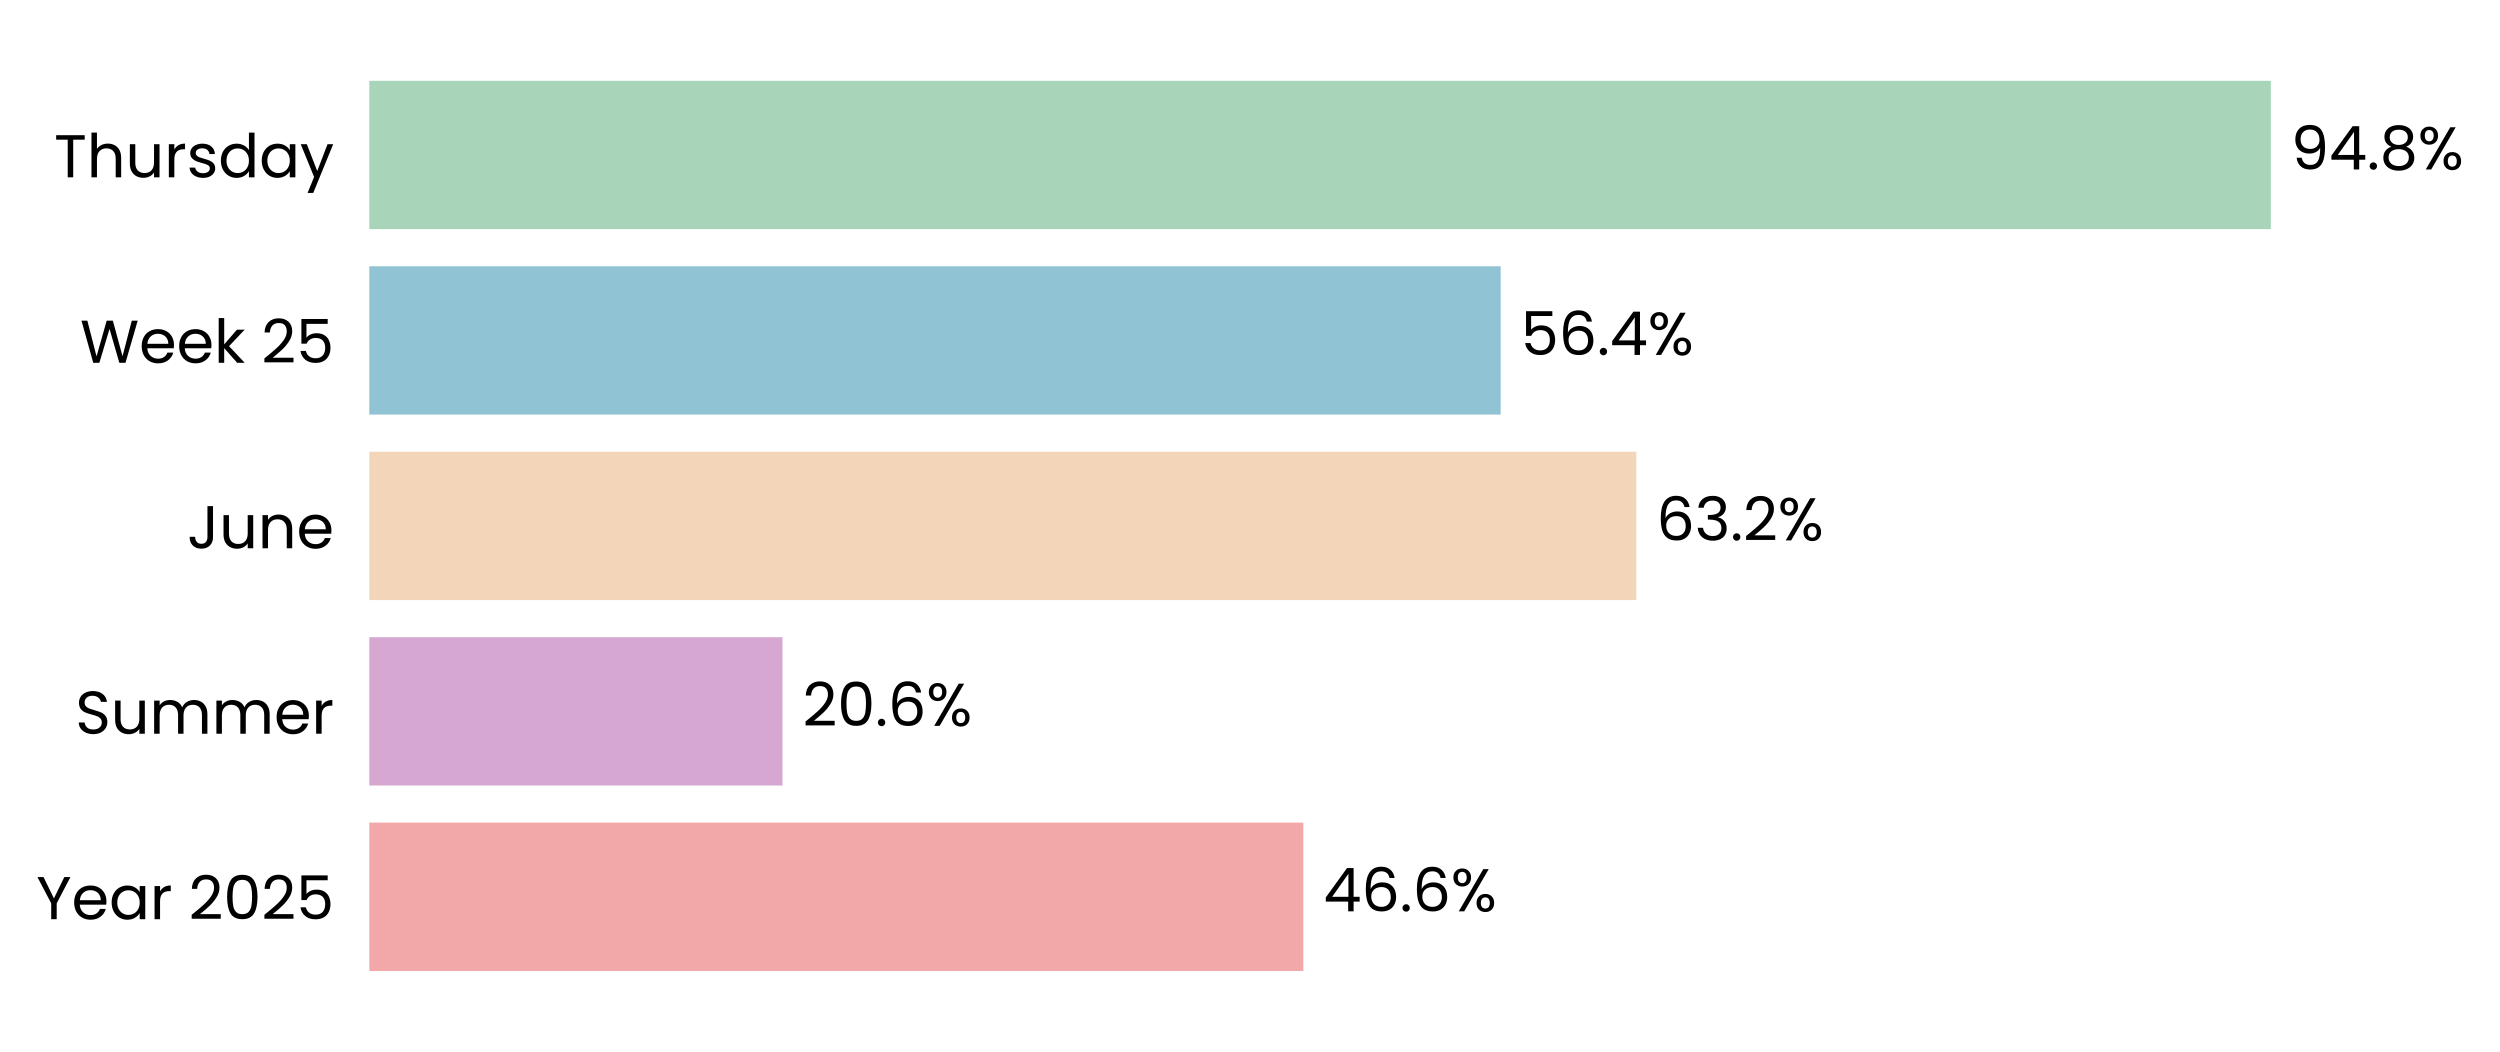
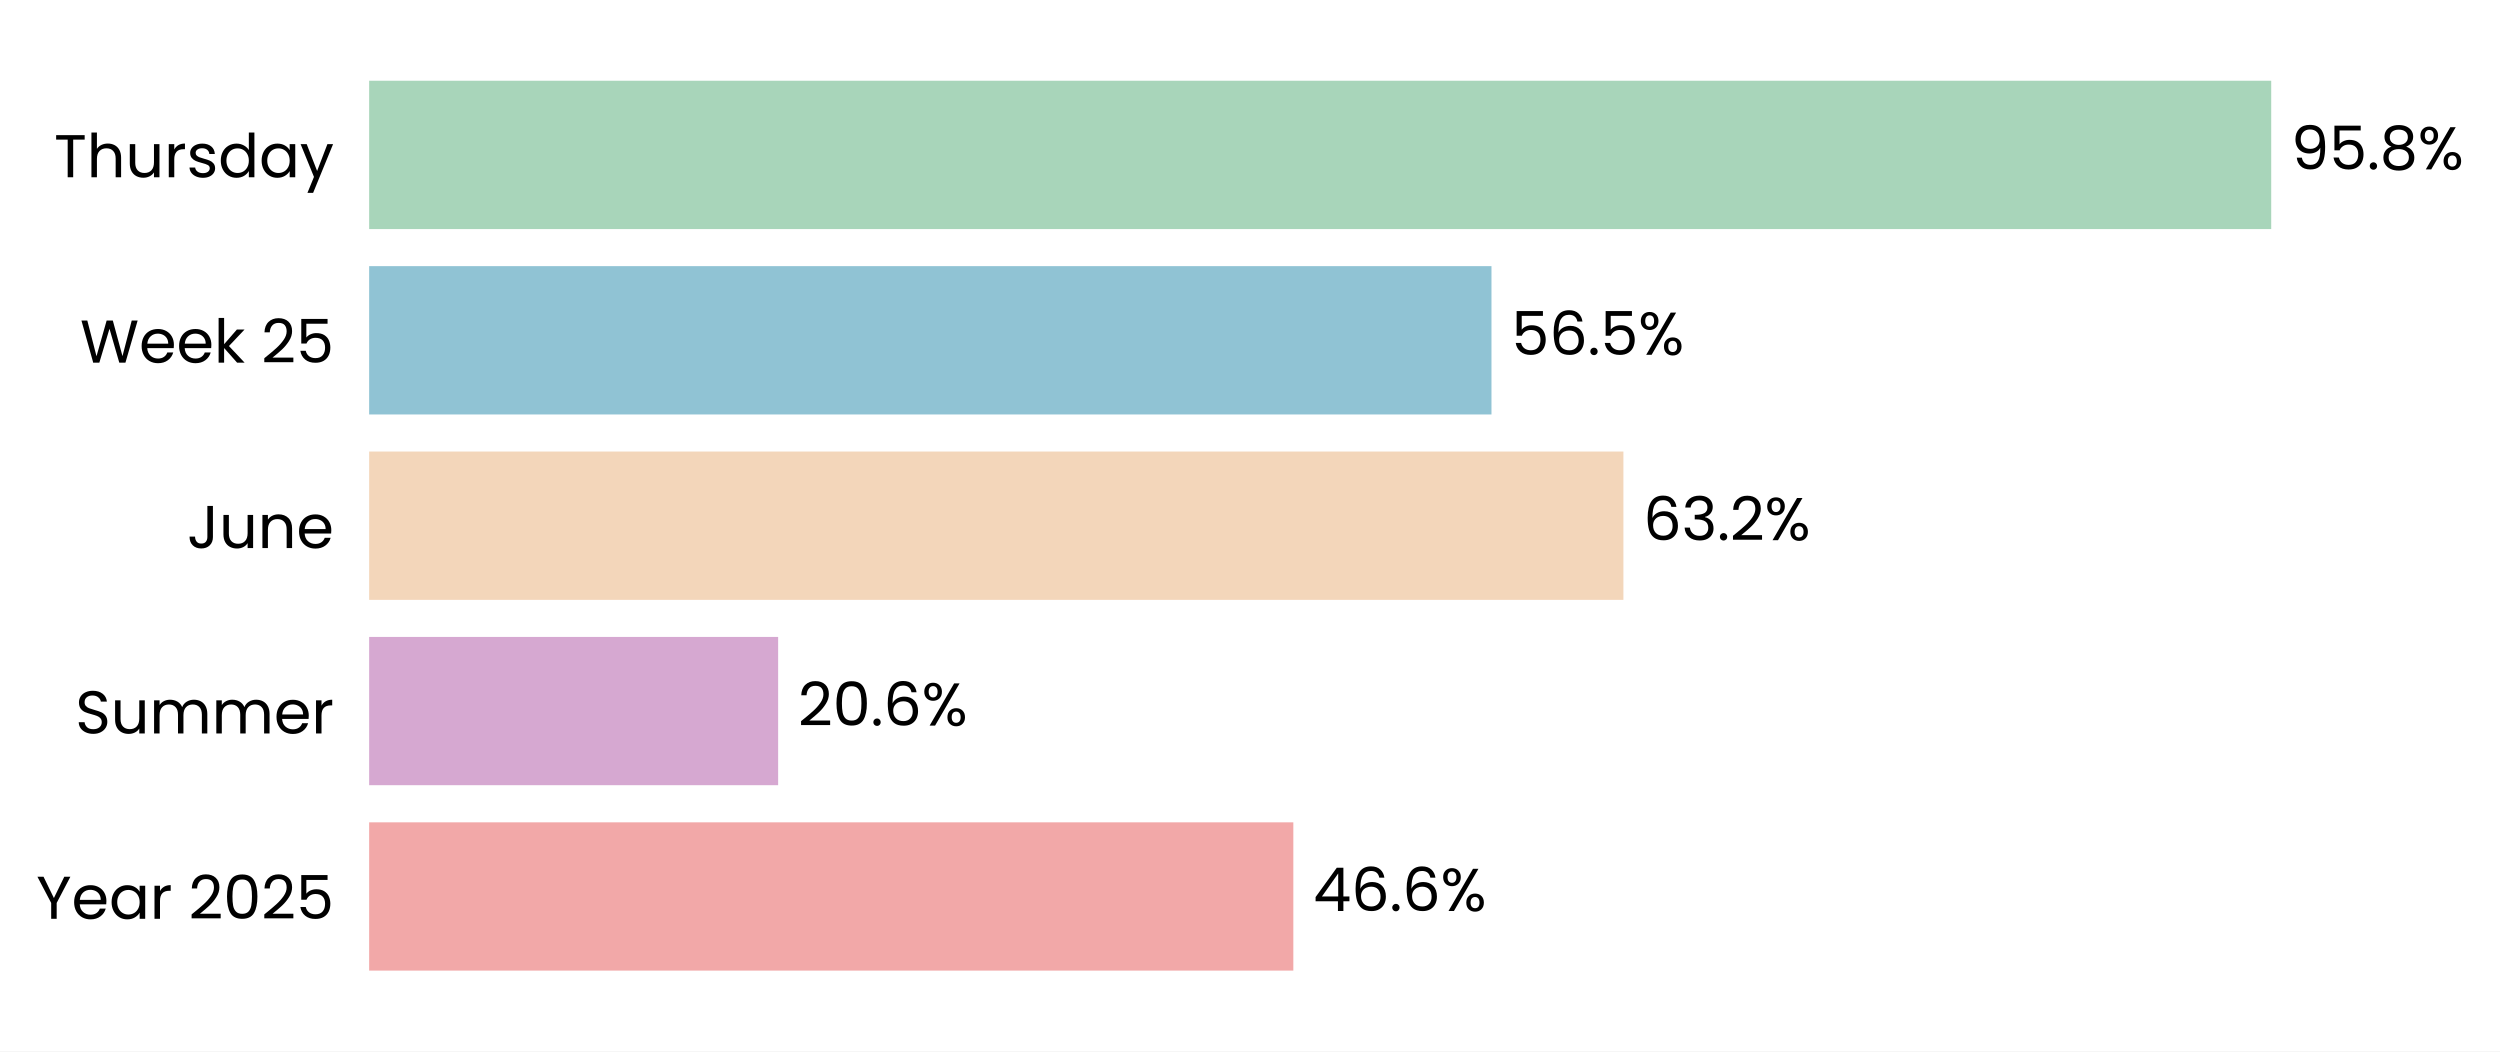
- <svg xmlns="http://www.w3.org/2000/svg" xmlns:xlink="http://www.w3.org/1999/xlink" width="496.299pt" height="208.8pt" viewBox="0 0 496.299 208.8" version="1.1">
+ <svg xmlns="http://www.w3.org/2000/svg" xmlns:xlink="http://www.w3.org/1999/xlink" width="496.494pt" height="208.8pt" viewBox="0 0 496.494 208.8" version="1.1">
  <defs>
    <style type="text/css">*{stroke-linejoin: round; stroke-linecap: butt}</style>
  </defs>
  <g id="figure_1">
    <g id="patch_1">
-       <path d="M 0 208.8  L 496.299 208.8  L 496.299 0  L 0 0  z " style="fill: #ffffff" />
+       <path d="M 0 208.8  L 496.494 208.8  L 496.494 0  L 0 0  z " style="fill: #ffffff" />
    </g>
    <g id="axes_1">
      <g id="patch_2">
-         <path d="M 73.311 201.6  L 471.549 201.6  L 471.549 7.2  L 73.311 7.2  z " style="fill: #ffffff" />
+         <path d="M 73.311 201.6  L 467.48 201.6  L 467.48 7.2  L 73.311 7.2  z " style="fill: #ffffff" />
      </g>
      <g id="patch_3">
-         <path d="M 73.311 192.764  L 258.735 192.764  L 258.735 163.309  L 73.311 163.309  z " clip-path="url(#p4c60fbdee9)" style="fill: #f2a8a8" />
+         <path d="M 73.311 192.764  L 256.852 192.764  L 256.852 163.309  L 73.311 163.309  z " clip-path="url(#p84923d0fcb)" style="fill: #f2a8a8" />
      </g>
      <g id="patch_4">
-         <path d="M 73.311 155.945  L 155.331 155.945  L 155.331 126.491  L 73.311 126.491  z " clip-path="url(#p4c60fbdee9)" style="fill: #d6a8d1" />
+         <path d="M 73.311 155.945  L 154.537 155.945  L 154.537 126.491  L 73.311 126.491  z " clip-path="url(#p84923d0fcb)" style="fill: #d6a8d1" />
      </g>
      <g id="patch_5">
-         <path d="M 73.311 119.127  L 324.837 119.127  L 324.837 89.673  L 73.311 89.673  z " clip-path="url(#p4c60fbdee9)" style="fill: #f3d6ba" />
+         <path d="M 73.311 119.127  L 322.404 119.127  L 322.404 89.673  L 73.311 89.673  z " clip-path="url(#p84923d0fcb)" style="fill: #f3d6ba" />
      </g>
      <g id="patch_6">
-         <path d="M 73.311 82.309  L 297.913 82.309  L 297.913 52.855  L 73.311 52.855  z " clip-path="url(#p4c60fbdee9)" style="fill: #90c3d4" />
+         <path d="M 73.311 82.309  L 296.204 82.309  L 296.204 52.855  L 73.311 52.855  z " clip-path="url(#p84923d0fcb)" style="fill: #90c3d4" />
      </g>
      <g id="patch_7">
-         <path d="M 73.311 45.491  L 450.807 45.491  L 450.807 16.036  L 73.311 16.036  z " clip-path="url(#p4c60fbdee9)" style="fill: #a8d5ba" />
+         <path d="M 73.311 45.491  L 451.057 45.491  L 451.057 16.036  L 73.311 16.036  z " clip-path="url(#p84923d0fcb)" style="fill: #a8d5ba" />
      </g>
      <g id="matplotlib.axis_1">
        <g id="ytick_1">
          <g id="text_1">
            <g transform="translate(7.2 182.4764) scale(0.12 -0.12)">
              <defs>
                <path id="Poppins-Regular-59" d="M 3616 4461  L 2163 1683  L 2163 0  L 1581 0  L 1581 1683  L 122 4461  L 768 4461  L 1869 2202  L 2970 4461  L 3616 4461  z " transform="scale(0.015625)" />
                <path id="Poppins-Regular-65" d="M 3693 1888  Q 3693 1722 3674 1536  L 870 1536  Q 902 1018 1225 726  Q 1549 435 2010 435  Q 2387 435 2640 611  Q 2893 787 2995 1082  L 3622 1082  Q 3482 576 3059 259  Q 2637 -58 2010 -58  Q 1510 -58 1116 166  Q 723 390 499 803  Q 275 1216 275 1760  Q 275 2304 492 2713  Q 710 3123 1104 3344  Q 1498 3565 2010 3565  Q 2509 3565 2893 3347  Q 3277 3130 3485 2749  Q 3693 2368 3693 1888  z M 3091 2010  Q 3091 2342 2944 2582  Q 2797 2822 2544 2947  Q 2291 3072 1984 3072  Q 1542 3072 1232 2790  Q 922 2509 877 2010  L 3091 2010  z " transform="scale(0.015625)" />
                <path id="Poppins-Regular-61" d="M 275 1766  Q 275 2304 492 2710  Q 710 3117 1091 3341  Q 1472 3565 1939 3565  Q 2400 3565 2739 3366  Q 3078 3168 3245 2867  L 3245 3507  L 3834 3507  L 3834 0  L 3245 0  L 3245 653  Q 3072 346 2729 144  Q 2387 -58 1933 -58  Q 1466 -58 1088 172  Q 710 403 492 819  Q 275 1235 275 1766  z M 3245 1760  Q 3245 2157 3085 2451  Q 2925 2746 2653 2902  Q 2381 3059 2054 3059  Q 1728 3059 1459 2905  Q 1190 2752 1030 2457  Q 870 2163 870 1766  Q 870 1363 1030 1065  Q 1190 768 1459 611  Q 1728 454 2054 454  Q 2381 454 2653 611  Q 2925 768 3085 1065  Q 3245 1363 3245 1760  z " transform="scale(0.015625)" />
                <path id="Poppins-Regular-72" d="M 1075 2938  Q 1229 3238 1513 3404  Q 1798 3571 2208 3571  L 2208 2970  L 2054 2970  Q 1075 2970 1075 1907  L 1075 0  L 493 0  L 493 3507  L 1075 3507  L 1075 2938  z " transform="scale(0.015625)" />
                <path id="Poppins-Regular-20" transform="scale(0.015625)" />
                <path id="Poppins-Regular-32" d="M 326 467  Q 1139 1120 1600 1539  Q 2061 1958 2377 2416  Q 2694 2874 2694 3315  Q 2694 3731 2492 3971  Q 2291 4211 1843 4211  Q 1408 4211 1168 3939  Q 928 3667 909 3213  L 346 3213  Q 371 3930 780 4320  Q 1190 4710 1837 4710  Q 2496 4710 2883 4345  Q 3270 3981 3270 3341  Q 3270 2810 2953 2307  Q 2637 1805 2233 1424  Q 1830 1043 1203 538  L 3405 538  L 3405 51  L 326 51  L 326 467  z " transform="scale(0.015625)" />
                <path id="Poppins-Regular-30" d="M 397 2362  Q 397 3462 755 4080  Q 1114 4698 2010 4698  Q 2899 4698 3257 4080  Q 3616 3462 3616 2362  Q 3616 1242 3257 621  Q 2899 0 2010 0  Q 1114 0 755 621  Q 397 1242 397 2362  z M 3040 2362  Q 3040 2918 2966 3305  Q 2893 3693 2665 3929  Q 2438 4166 2010 4166  Q 1574 4166 1347 3929  Q 1120 3693 1046 3305  Q 973 2918 973 2362  Q 973 1786 1046 1395  Q 1120 1005 1347 768  Q 1574 531 2010 531  Q 2438 531 2665 768  Q 2893 1005 2966 1395  Q 3040 1786 3040 2362  z " transform="scale(0.015625)" />
                <path id="Poppins-Regular-35" d="M 3347 4122  L 1101 4122  L 1101 2662  Q 1248 2867 1536 2998  Q 1824 3130 2157 3130  Q 2688 3130 3021 2909  Q 3354 2688 3498 2339  Q 3642 1990 3642 1600  Q 3642 1139 3469 774  Q 3296 410 2941 198  Q 2586 -13 2061 -13  Q 1389 -13 973 332  Q 557 678 467 1254  L 1037 1254  Q 1120 890 1389 685  Q 1658 480 2067 480  Q 2573 480 2829 784  Q 3085 1088 3085 1587  Q 3085 2086 2829 2358  Q 2573 2630 2074 2630  Q 1734 2630 1481 2467  Q 1229 2304 1114 2022  L 563 2022  L 563 4634  L 3347 4634  L 3347 4122  z " transform="scale(0.015625)" />
              </defs>
              <use xlink:href="#Poppins-Regular-59" />
              <use xlink:href="#Poppins-Regular-65" transform="translate(58.39999 0)" />
              <use xlink:href="#Poppins-Regular-61" transform="translate(120.4 0)" />
              <use xlink:href="#Poppins-Regular-72" transform="translate(188 0)" />
              <use xlink:href="#Poppins-Regular-20" transform="translate(225.3 0)" />
              <use xlink:href="#Poppins-Regular-32" transform="translate(252 0)" />
              <use xlink:href="#Poppins-Regular-30" transform="translate(309.4999 0)" />
              <use xlink:href="#Poppins-Regular-32" transform="translate(372.2999 0)" />
              <use xlink:href="#Poppins-Regular-35" transform="translate(429.7999 0)" />
            </g>
          </g>
        </g>
        <g id="ytick_2">
          <g id="text_2">
            <g transform="translate(14.95125 145.6582) scale(0.12 -0.12)">
              <defs>
                <path id="Poppins-Regular-53" d="M 1907 -45  Q 1466 -45 1117 112  Q 768 269 569 547  Q 371 826 365 1190  L 986 1190  Q 1018 877 1245 662  Q 1472 448 1907 448  Q 2323 448 2563 656  Q 2803 864 2803 1190  Q 2803 1446 2662 1606  Q 2522 1766 2310 1849  Q 2099 1933 1741 2029  Q 1299 2144 1033 2259  Q 768 2374 579 2620  Q 390 2867 390 3283  Q 390 3648 576 3929  Q 762 4211 1098 4364  Q 1434 4518 1869 4518  Q 2496 4518 2896 4204  Q 3296 3891 3347 3373  L 2707 3373  Q 2675 3629 2438 3824  Q 2202 4019 1811 4019  Q 1446 4019 1216 3830  Q 986 3642 986 3302  Q 986 3059 1123 2905  Q 1261 2752 1462 2672  Q 1664 2592 2029 2490  Q 2470 2368 2739 2249  Q 3008 2131 3200 1884  Q 3392 1638 3392 1216  Q 3392 890 3219 602  Q 3046 314 2707 134  Q 2368 -45 1907 -45  z " transform="scale(0.015625)" />
                <path id="Poppins-Regular-75" d="M 3603 3507  L 3603 0  L 3021 0  L 3021 518  Q 2854 250 2556 99  Q 2259 -51 1901 -51  Q 1491 -51 1164 118  Q 838 288 649 627  Q 461 966 461 1453  L 461 3507  L 1037 3507  L 1037 1530  Q 1037 1011 1299 732  Q 1562 454 2016 454  Q 2483 454 2752 742  Q 3021 1030 3021 1581  L 3021 3507  L 3603 3507  z " transform="scale(0.015625)" />
                <path id="Poppins-Regular-6d" d="M 4710 3571  Q 5120 3571 5440 3401  Q 5760 3232 5945 2893  Q 6131 2554 6131 2067  L 6131 0  L 5555 0  L 5555 1984  Q 5555 2509 5296 2787  Q 5037 3066 4595 3066  Q 4141 3066 3872 2774  Q 3603 2483 3603 1933  L 3603 0  L 3027 0  L 3027 1984  Q 3027 2509 2768 2787  Q 2509 3066 2067 3066  Q 1613 3066 1344 2774  Q 1075 2483 1075 1933  L 1075 0  L 493 0  L 493 3507  L 1075 3507  L 1075 3002  Q 1248 3277 1539 3424  Q 1830 3571 2182 3571  Q 2624 3571 2963 3372  Q 3302 3174 3469 2790  Q 3616 3162 3955 3366  Q 4294 3571 4710 3571  z " transform="scale(0.015625)" />
              </defs>
              <use xlink:href="#Poppins-Regular-53" />
              <use xlink:href="#Poppins-Regular-75" transform="translate(58.7 0)" />
              <use xlink:href="#Poppins-Regular-6d" transform="translate(122.7 0)" />
              <use xlink:href="#Poppins-Regular-6d" transform="translate(225.7 0)" />
              <use xlink:href="#Poppins-Regular-65" transform="translate(328.7 0)" />
              <use xlink:href="#Poppins-Regular-72" transform="translate(390.6999 0)" />
            </g>
          </g>
        </g>
        <g id="ytick_3">
          <g id="text_3">
            <g transform="translate(37.15125 108.84) scale(0.12 -0.12)">
              <defs>
                <path id="Poppins-Regular-4a" d="M 2739 4461  L 2739 1165  Q 2739 614 2400 284  Q 2061 -45 1504 -45  Q 941 -45 601 291  Q 262 627 262 1210  L 845 1210  Q 851 883 1014 678  Q 1178 474 1504 474  Q 1830 474 1990 669  Q 2150 864 2150 1165  L 2150 4461  L 2739 4461  z " transform="scale(0.015625)" />
                <path id="Poppins-Regular-6e" d="M 2202 3571  Q 2842 3571 3238 3184  Q 3635 2797 3635 2067  L 3635 0  L 3059 0  L 3059 1984  Q 3059 2509 2796 2787  Q 2534 3066 2080 3066  Q 1619 3066 1347 2778  Q 1075 2490 1075 1939  L 1075 0  L 493 0  L 493 3507  L 1075 3507  L 1075 3008  Q 1248 3277 1545 3424  Q 1843 3571 2202 3571  z " transform="scale(0.015625)" />
              </defs>
              <use xlink:href="#Poppins-Regular-4a" />
              <use xlink:href="#Poppins-Regular-75" transform="translate(52.99999 0)" />
              <use xlink:href="#Poppins-Regular-6e" transform="translate(117 0)" />
              <use xlink:href="#Poppins-Regular-65" transform="translate(181 0)" />
            </g>
          </g>
        </g>
        <g id="ytick_4">
          <g id="text_4">
            <g transform="translate(15.9 72.02182) scale(0.12 -0.12)">
              <defs>
                <path id="Poppins-Regular-57" d="M 6099 4461  L 4806 0  L 4154 0  L 3117 3590  L 2042 0  L 1395 -6  L 147 4461  L 768 4461  L 1741 678  L 2816 4461  L 3469 4461  L 4493 691  L 5472 4461  L 6099 4461  z " transform="scale(0.015625)" />
                <path id="Poppins-Regular-6b" d="M 2451 0  L 1075 1549  L 1075 0  L 493 0  L 493 4736  L 1075 4736  L 1075 1952  L 2426 3507  L 3238 3507  L 1587 1760  L 3245 0  L 2451 0  z " transform="scale(0.015625)" />
              </defs>
              <use xlink:href="#Poppins-Regular-57" />
              <use xlink:href="#Poppins-Regular-65" transform="translate(97.59999 0)" />
              <use xlink:href="#Poppins-Regular-65" transform="translate(159.6 0)" />
              <use xlink:href="#Poppins-Regular-6b" transform="translate(221.6 0)" />
              <use xlink:href="#Poppins-Regular-20" transform="translate(273.0999 0)" />
              <use xlink:href="#Poppins-Regular-32" transform="translate(299.7999 0)" />
              <use xlink:href="#Poppins-Regular-35" transform="translate(357.2999 0)" />
            </g>
          </g>
        </g>
        <g id="ytick_5">
          <g id="text_5">
            <g transform="translate(10.74188 35.20364) scale(0.12 -0.12)">
              <defs>
                <path id="Poppins-Regular-54" d="M 3238 4461  L 3238 3987  L 2022 3987  L 2022 0  L 1440 0  L 1440 3987  L 218 3987  L 218 4461  L 3238 4461  z " transform="scale(0.015625)" />
                <path id="Poppins-Regular-68" d="M 2234 3571  Q 2630 3571 2950 3401  Q 3270 3232 3452 2893  Q 3635 2554 3635 2067  L 3635 0  L 3059 0  L 3059 1984  Q 3059 2509 2796 2787  Q 2534 3066 2080 3066  Q 1619 3066 1347 2778  Q 1075 2490 1075 1939  L 1075 0  L 493 0  L 493 4736  L 1075 4736  L 1075 3008  Q 1248 3277 1552 3424  Q 1856 3571 2234 3571  z " transform="scale(0.015625)" />
                <path id="Poppins-Regular-73" d="M 1734 -58  Q 1331 -58 1011 80  Q 691 218 505 464  Q 320 710 301 1030  L 902 1030  Q 928 768 1149 601  Q 1370 435 1728 435  Q 2061 435 2253 582  Q 2445 730 2445 954  Q 2445 1184 2240 1296  Q 2035 1408 1606 1517  Q 1216 1619 969 1724  Q 723 1830 547 2038  Q 371 2246 371 2586  Q 371 2854 531 3078  Q 691 3302 985 3433  Q 1280 3565 1658 3565  Q 2240 3565 2598 3270  Q 2957 2976 2982 2464  L 2400 2464  Q 2381 2739 2179 2905  Q 1978 3072 1638 3072  Q 1325 3072 1139 2937  Q 954 2803 954 2586  Q 954 2413 1066 2301  Q 1178 2189 1347 2121  Q 1517 2054 1818 1971  Q 2195 1869 2432 1769  Q 2669 1670 2838 1472  Q 3008 1274 3014 954  Q 3014 666 2854 435  Q 2694 205 2403 73  Q 2112 -58 1734 -58  z " transform="scale(0.015625)" />
                <path id="Poppins-Regular-64" d="M 275 1766  Q 275 2304 492 2710  Q 710 3117 1091 3341  Q 1472 3565 1946 3565  Q 2355 3565 2707 3376  Q 3059 3187 3245 2880  L 3245 4736  L 3834 4736  L 3834 0  L 3245 0  L 3245 659  Q 3072 346 2733 144  Q 2394 -58 1939 -58  Q 1472 -58 1091 172  Q 710 403 492 819  Q 275 1235 275 1766  z M 3245 1760  Q 3245 2157 3085 2451  Q 2925 2746 2653 2902  Q 2381 3059 2054 3059  Q 1728 3059 1459 2905  Q 1190 2752 1030 2457  Q 870 2163 870 1766  Q 870 1363 1030 1065  Q 1190 768 1459 611  Q 1728 454 2054 454  Q 2381 454 2653 611  Q 2925 768 3085 1065  Q 3245 1363 3245 1760  z " transform="scale(0.015625)" />
                <path id="Poppins-Regular-79" d="M 3514 3507  L 1402 -1651  L 800 -1651  L 1491 38  L 77 3507  L 723 3507  L 1824 666  L 2912 3507  L 3514 3507  z " transform="scale(0.015625)" />
              </defs>
              <use xlink:href="#Poppins-Regular-54" />
              <use xlink:href="#Poppins-Regular-68" transform="translate(54.09999 0)" />
              <use xlink:href="#Poppins-Regular-75" transform="translate(118.1 0)" />
              <use xlink:href="#Poppins-Regular-72" transform="translate(182.1 0)" />
              <use xlink:href="#Poppins-Regular-73" transform="translate(219.3999 0)" />
              <use xlink:href="#Poppins-Regular-64" transform="translate(271.5999 0)" />
              <use xlink:href="#Poppins-Regular-61" transform="translate(339.1999 0)" />
              <use xlink:href="#Poppins-Regular-79" transform="translate(406.7999 0)" />
            </g>
          </g>
        </g>
      </g>
      <g id="text_6">
-         <g transform="translate(262.7174 180.9164) scale(0.12 -0.12)">
+         <g transform="translate(260.7935 180.9164) scale(0.12 -0.12)">
          <defs>
            <path id="Poppins-Regular-34" d="M 256 1030  L 256 1472  L 2502 4582  L 3200 4582  L 3200 1536  L 3840 1536  L 3840 1030  L 3200 1030  L 3200 0  L 2624 0  L 2624 1030  L 256 1030  z M 2650 3974  L 928 1536  L 2650 1536  L 2650 3974  z " transform="scale(0.015625)" />
            <path id="Poppins-Regular-36" d="M 2976 3526  Q 2835 4237 2099 4237  Q 1530 4237 1248 3798  Q 966 3360 973 2355  Q 1120 2688 1462 2877  Q 1805 3066 2227 3066  Q 2886 3066 3280 2656  Q 3674 2246 3674 1523  Q 3674 1088 3504 742  Q 3334 397 2992 192  Q 2650 -13 2163 -13  Q 1504 -13 1133 281  Q 762 576 614 1094  Q 467 1613 467 2374  Q 467 4723 2106 4723  Q 2733 4723 3091 4384  Q 3450 4045 3514 3526  L 2976 3526  z M 2106 2573  Q 1830 2573 1587 2461  Q 1344 2349 1193 2121  Q 1043 1894 1043 1568  Q 1043 1082 1324 778  Q 1606 474 2131 474  Q 2579 474 2844 752  Q 3110 1030 3110 1504  Q 3110 2003 2854 2288  Q 2598 2573 2106 2573  z " transform="scale(0.015625)" />
            <path id="Poppins-Regular-2e" d="M 678 -38  Q 512 -38 397 77  Q 282 192 282 358  Q 282 525 397 640  Q 512 755 678 755  Q 838 755 950 640  Q 1062 525 1062 358  Q 1062 192 950 77  Q 838 -38 678 -38  z " transform="scale(0.015625)" />
            <path id="Poppins-Regular-25" d="M 269 3584  Q 269 4019 531 4278  Q 794 4538 1203 4538  Q 1613 4538 1875 4278  Q 2138 4019 2138 3584  Q 2138 3142 1875 2883  Q 1613 2624 1203 2624  Q 794 2624 531 2883  Q 269 3142 269 3584  z M 4006 4467  L 1414 0  L 838 0  L 3430 4467  L 4006 4467  z M 1203 4179  Q 986 4179 861 4028  Q 736 3878 736 3584  Q 736 3290 861 3136  Q 986 2982 1203 2982  Q 1421 2982 1549 3139  Q 1677 3296 1677 3584  Q 1677 3878 1549 4028  Q 1421 4179 1203 4179  z M 2720 883  Q 2720 1325 2982 1584  Q 3245 1843 3654 1843  Q 4064 1843 4323 1584  Q 4582 1325 4582 883  Q 4582 448 4323 185  Q 4064 -77 3654 -77  Q 3245 -77 2982 182  Q 2720 442 2720 883  z M 3648 1478  Q 3430 1478 3302 1328  Q 3174 1178 3174 883  Q 3174 595 3302 444  Q 3430 294 3648 294  Q 3866 294 3994 444  Q 4122 595 4122 883  Q 4122 1178 3994 1328  Q 3866 1478 3648 1478  z " transform="scale(0.015625)" />
          </defs>
          <use xlink:href="#Poppins-Regular-34" />
          <use xlink:href="#Poppins-Regular-36" transform="translate(62.89999 0)" />
          <use xlink:href="#Poppins-Regular-2e" transform="translate(126.4 0)" />
          <use xlink:href="#Poppins-Regular-36" transform="translate(147.4 0)" />
          <use xlink:href="#Poppins-Regular-25" transform="translate(210.8999 0)" />
        </g>
      </g>
      <g id="text_7">
-         <g transform="translate(159.3129 144.0982) scale(0.12 -0.12)">
+         <g transform="translate(158.4789 144.0982) scale(0.12 -0.12)">
          <use xlink:href="#Poppins-Regular-32" />
          <use xlink:href="#Poppins-Regular-30" transform="translate(57.49999 0)" />
          <use xlink:href="#Poppins-Regular-2e" transform="translate(120.3 0)" />
          <use xlink:href="#Poppins-Regular-36" transform="translate(141.3 0)" />
          <use xlink:href="#Poppins-Regular-25" transform="translate(204.7999 0)" />
        </g>
      </g>
      <g id="text_8">
-         <g transform="translate(328.8195 107.28) scale(0.12 -0.12)">
+         <g transform="translate(326.3458 107.28) scale(0.12 -0.12)">
          <defs>
            <path id="Poppins-Regular-33" d="M 384 3462  Q 429 4051 838 4384  Q 1248 4717 1901 4717  Q 2336 4717 2653 4560  Q 2970 4403 3133 4134  Q 3296 3866 3296 3526  Q 3296 3130 3069 2842  Q 2842 2554 2477 2470  L 2477 2438  Q 2893 2336 3136 2035  Q 3379 1734 3379 1248  Q 3379 883 3212 592  Q 3046 301 2713 134  Q 2381 -32 1914 -32  Q 1235 -32 800 323  Q 365 678 314 1331  L 877 1331  Q 922 947 1190 704  Q 1459 461 1907 461  Q 2355 461 2588 694  Q 2822 928 2822 1299  Q 2822 1779 2502 1990  Q 2182 2202 1536 2202  L 1389 2202  L 1389 2688  L 1542 2688  Q 2131 2694 2432 2883  Q 2733 3072 2733 3469  Q 2733 3808 2512 4013  Q 2291 4218 1882 4218  Q 1485 4218 1241 4013  Q 998 3808 954 3462  L 384 3462  z " transform="scale(0.015625)" />
          </defs>
          <use xlink:href="#Poppins-Regular-36" />
          <use xlink:href="#Poppins-Regular-33" transform="translate(63.49999 0)" />
          <use xlink:href="#Poppins-Regular-2e" transform="translate(122.4 0)" />
          <use xlink:href="#Poppins-Regular-32" transform="translate(143.4 0)" />
          <use xlink:href="#Poppins-Regular-25" transform="translate(200.8999 0)" />
        </g>
      </g>
      <g id="text_9">
-         <g transform="translate(301.895 70.46182) scale(0.12 -0.12)">
+         <g transform="translate(300.1461 70.46182) scale(0.12 -0.12)">
          <use xlink:href="#Poppins-Regular-35" />
          <use xlink:href="#Poppins-Regular-36" transform="translate(62.79999 0)" />
          <use xlink:href="#Poppins-Regular-2e" transform="translate(126.3 0)" />
-           <use xlink:href="#Poppins-Regular-34" transform="translate(147.3 0)" />
-           <use xlink:href="#Poppins-Regular-25" transform="translate(210.2 0)" />
+           <use xlink:href="#Poppins-Regular-35" transform="translate(147.3 0)" />
+           <use xlink:href="#Poppins-Regular-25" transform="translate(210.0999 0)" />
        </g>
      </g>
      <g id="text_10">
-         <g transform="translate(454.7898 33.64364) scale(0.12 -0.12)">
+         <g transform="translate(454.9982 33.64364) scale(0.12 -0.12)">
          <defs>
            <path id="Poppins-Regular-39" d="M 1146 1242  Q 1210 877 1443 678  Q 1677 480 2074 480  Q 2605 480 2857 896  Q 3110 1312 3098 2298  Q 2963 2010 2649 1846  Q 2336 1683 1952 1683  Q 1523 1683 1187 1859  Q 851 2035 659 2374  Q 467 2714 467 3194  Q 467 3878 864 4297  Q 1261 4717 1990 4717  Q 2886 4717 3248 4134  Q 3610 3552 3610 2400  Q 3610 1594 3466 1069  Q 3322 544 2979 269  Q 2637 -6 2042 -6  Q 1389 -6 1024 346  Q 659 698 608 1242  L 1146 1242  z M 2048 2176  Q 2477 2176 2752 2441  Q 3027 2707 3027 3162  Q 3027 3642 2758 3936  Q 2490 4230 2003 4230  Q 1555 4230 1289 3948  Q 1024 3667 1024 3206  Q 1024 2739 1286 2457  Q 1549 2176 2048 2176  z " transform="scale(0.015625)" />
            <path id="Poppins-Regular-38" d="M 1242 2406  Q 883 2547 691 2816  Q 499 3085 499 3469  Q 499 3814 672 4092  Q 845 4371 1187 4534  Q 1530 4698 2016 4698  Q 2502 4698 2844 4534  Q 3187 4371 3363 4092  Q 3539 3814 3539 3469  Q 3539 3098 3340 2819  Q 3142 2541 2797 2406  Q 3194 2285 3427 1981  Q 3661 1677 3661 1248  Q 3661 832 3456 521  Q 3251 211 2876 41  Q 2502 -128 2016 -128  Q 1530 -128 1162 41  Q 794 211 589 521  Q 384 832 384 1248  Q 384 1677 614 1984  Q 845 2291 1242 2406  z M 2976 3398  Q 2976 3789 2720 4000  Q 2464 4211 2016 4211  Q 1574 4211 1318 4000  Q 1062 3789 1062 3392  Q 1062 3034 1328 2816  Q 1594 2598 2016 2598  Q 2445 2598 2710 2819  Q 2976 3040 2976 3398  z M 2016 2150  Q 1542 2150 1241 1929  Q 941 1709 941 1267  Q 941 858 1232 608  Q 1523 358 2016 358  Q 2509 358 2797 608  Q 3085 858 3085 1267  Q 3085 1696 2790 1923  Q 2496 2150 2016 2150  z " transform="scale(0.015625)" />
          </defs>
          <use xlink:href="#Poppins-Regular-39" />
-           <use xlink:href="#Poppins-Regular-34" transform="translate(62.99999 0)" />
-           <use xlink:href="#Poppins-Regular-2e" transform="translate(125.9 0)" />
-           <use xlink:href="#Poppins-Regular-38" transform="translate(146.9 0)" />
-           <use xlink:href="#Poppins-Regular-25" transform="translate(210 0)" />
+           <use xlink:href="#Poppins-Regular-35" transform="translate(62.99999 0)" />
+           <use xlink:href="#Poppins-Regular-2e" transform="translate(125.8 0)" />
+           <use xlink:href="#Poppins-Regular-38" transform="translate(146.8 0)" />
+           <use xlink:href="#Poppins-Regular-25" transform="translate(209.8999 0)" />
        </g>
      </g>
    </g>
  </g>
  <defs>
-     <clipPath id="p4c60fbdee9">
-       <rect x="73.311" y="7.2" width="398.238" height="194.4" />
+     <clipPath id="p84923d0fcb">
+       <rect x="73.311" y="7.2" width="394.169" height="194.4" />
    </clipPath>
  </defs>
</svg>
